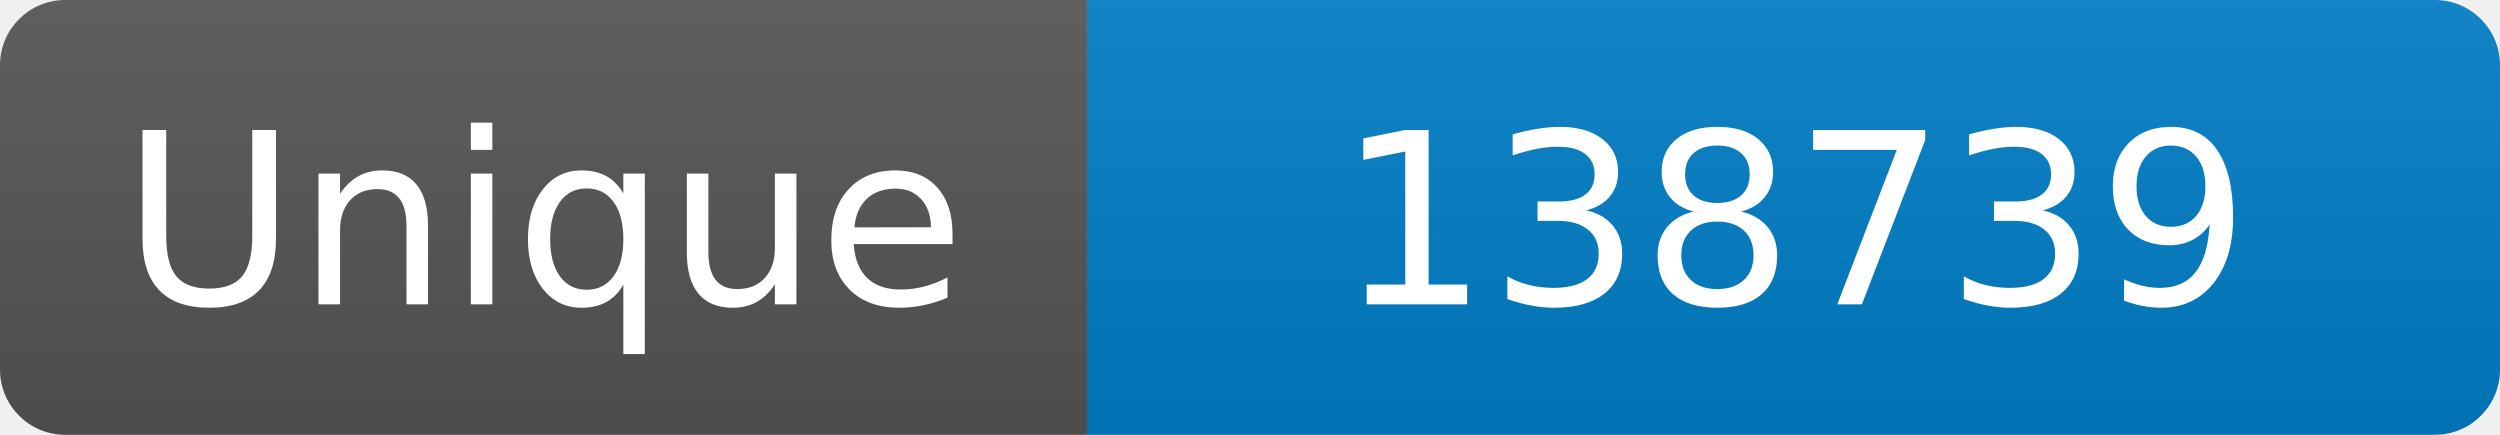
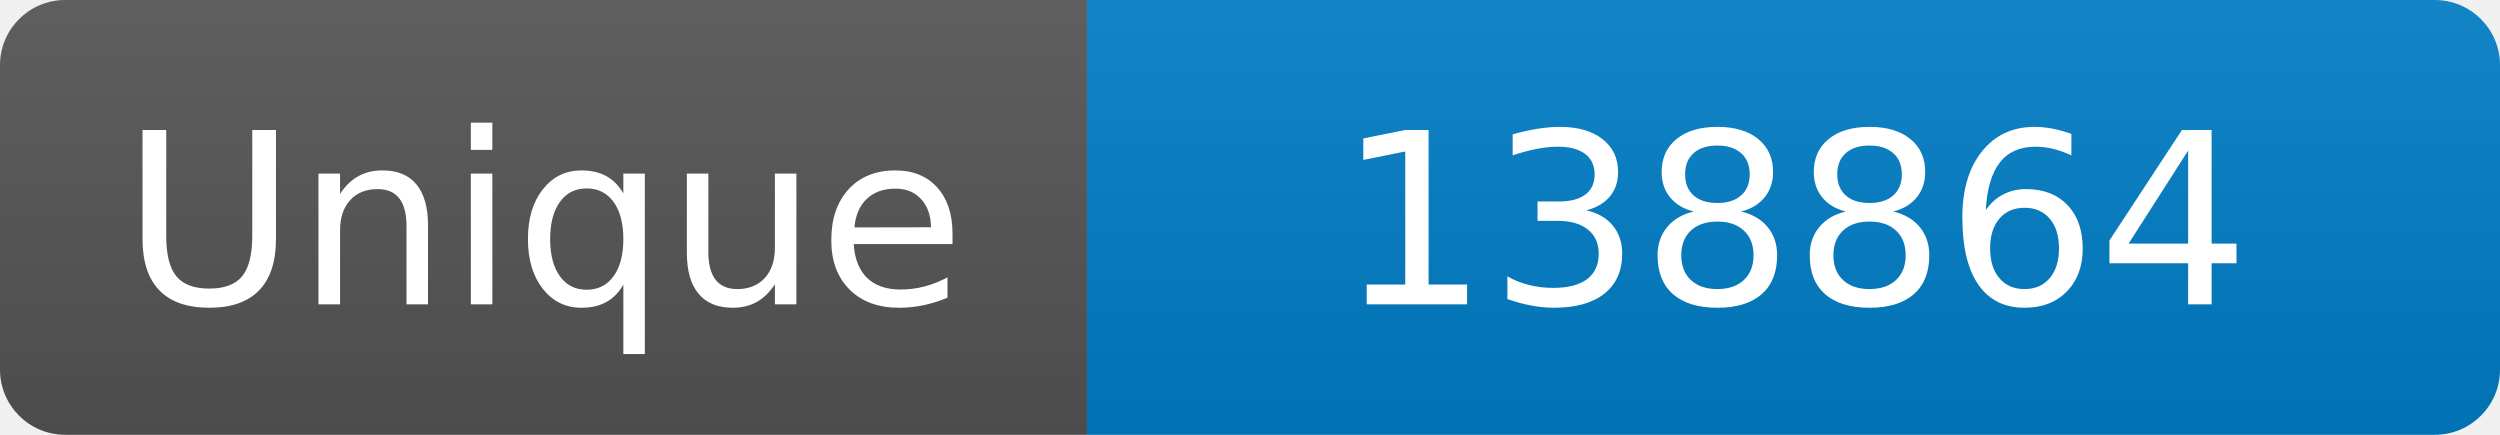
<svg xmlns="http://www.w3.org/2000/svg" width="115" height="20" role="img" aria-label="Maintained?: yes">
  <linearGradient id="s" x2="0" y2="100%">
    <stop offset="0" stop-color="#bbb" stop-opacity=".1" />
    <stop offset="1" stop-opacity=".1" />
  </linearGradient>
  <clipPath id="r">
    <rect width="115" height="20" rx="3" fill="#fff" />
  </clipPath>
  <g clip-path="url(#r)">
    <rect width="50" height="20" fill="#555" />
    <rect x="50" width="160" height="20" fill="#007ec6" />
    <rect width="115" height="20" fill="url(#s)" />
  </g>
  <g fill="#fff" text-anchor="middle" font-family="Verdana,Geneva,DejaVu Sans,sans-serif" font-size="110">
    <text x="250" y="140" transform="scale(.1)" fill="#fff">Unique</text>
-     <text x="825" y="140" transform="scale(.1)" fill="#fff">138739</text>
+     <text x="825" y="140" transform="scale(.1)" fill="#fff">138864</text>
  </g>
</svg>
